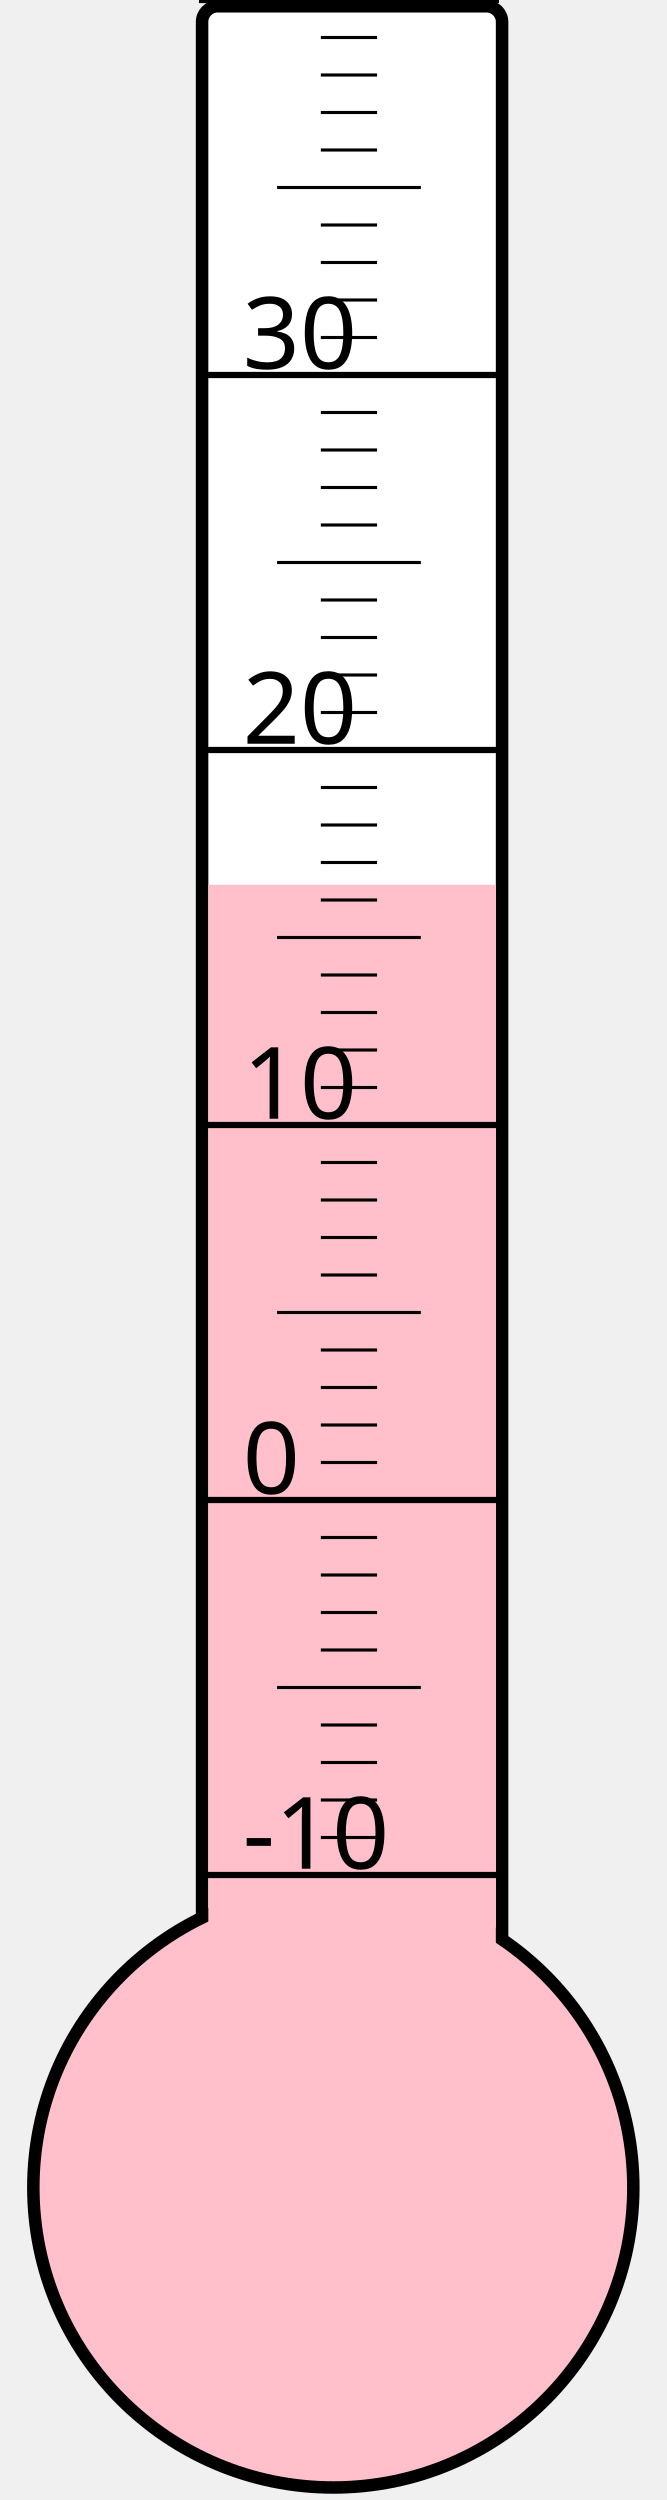
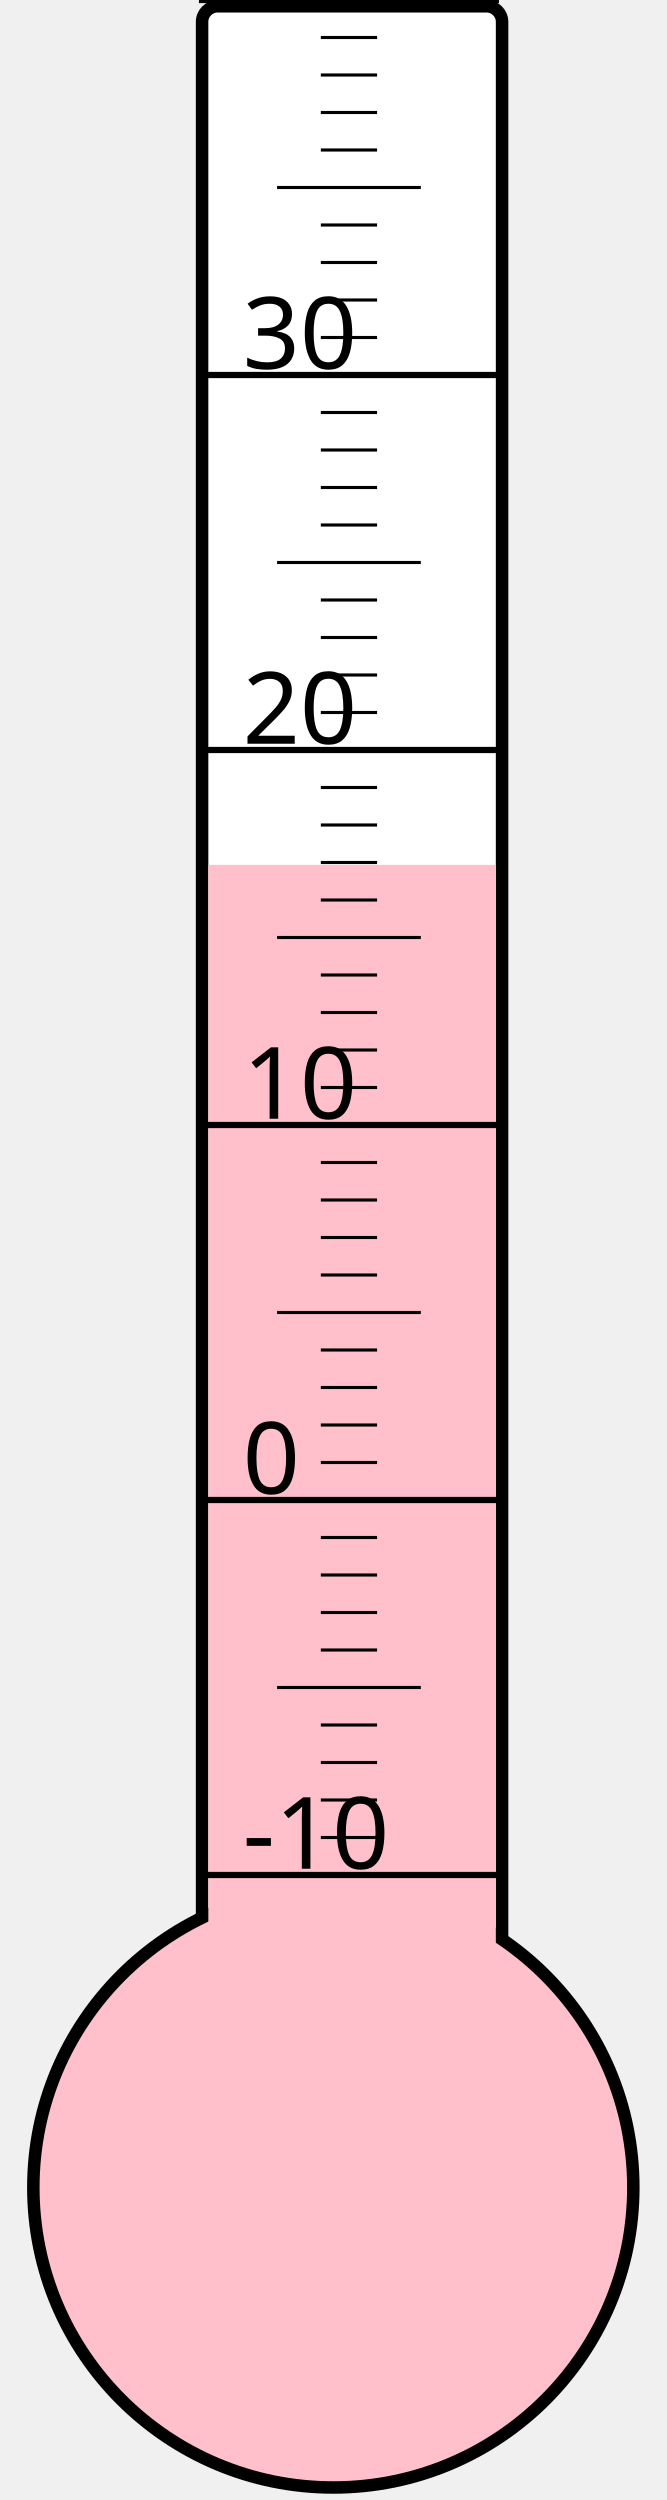
<svg xmlns="http://www.w3.org/2000/svg" width="40px" height="150px" viewBox="0 0 200 800">
  <rect width="200" height="800" x="0" y="0" style="fill: #ffffeb; fill-opacity: 0;" />
  <rect width="96" height="680" x="58" y="2" rx="5" ry="5" style="fill: white; fill-opacity: 1; stroke: black; stroke-width: 4;" />
  <circle cx="100" cy="700" r="96" style="fill: pink; stroke: black; stroke-width: 4;" />
-   <rect width="92" height="416.875" x="60" y="283.125" style="fill: pink; fill-opacity: 1; stroke-width: 0;" />
+   <rect width="92" height="423.25" x="60" y="276.75" style="fill: pink; fill-opacity: 1; stroke-width: 0;" />
  <text x="71" y="598" style="font-family: sans-serif; font-size: 24pt;">-10</text>
  <text x="71" y="478" style="font-family: sans-serif; font-size: 24pt;">0</text>
  <text x="71" y="358" style="font-family: sans-serif; font-size: 24pt;">10</text>
  <text x="71" y="238" style="font-family: sans-serif; font-size: 24pt;">20</text>
  <text x="71" y="118" style="font-family: sans-serif; font-size: 24pt;">30</text>
  <g style="stroke: black;">
    <line x1="57" y1="600" x2="153" y2="600" style="stroke-width: 2;" />
    <line x1="96" y1="588" x2="114" y2="588" style="stroke-width: 1;" />
    <line x1="96" y1="576" x2="114" y2="576" style="stroke-width: 1;" />
    <line x1="96" y1="564" x2="114" y2="564" style="stroke-width: 1;" />
    <line x1="96" y1="552" x2="114" y2="552" style="stroke-width: 1;" />
    <line x1="82" y1="540" x2="128" y2="540" style="stroke-width: 1;" />
    <line x1="96" y1="528" x2="114" y2="528" style="stroke-width: 1;" />
    <line x1="96" y1="516" x2="114" y2="516" style="stroke-width: 1;" />
    <line x1="96" y1="504" x2="114" y2="504" style="stroke-width: 1;" />
    <line x1="96" y1="492" x2="114" y2="492" style="stroke-width: 1;" />
    <line x1="57" y1="480" x2="153" y2="480" style="stroke-width: 2;" />
    <line x1="96" y1="468" x2="114" y2="468" style="stroke-width: 1;" />
    <line x1="96" y1="456" x2="114" y2="456" style="stroke-width: 1;" />
    <line x1="96" y1="444" x2="114" y2="444" style="stroke-width: 1;" />
    <line x1="96" y1="432" x2="114" y2="432" style="stroke-width: 1;" />
    <line x1="82" y1="420" x2="128" y2="420" style="stroke-width: 1;" />
    <line x1="96" y1="408" x2="114" y2="408" style="stroke-width: 1;" />
    <line x1="96" y1="396" x2="114" y2="396" style="stroke-width: 1;" />
    <line x1="96" y1="384" x2="114" y2="384" style="stroke-width: 1;" />
    <line x1="96" y1="372" x2="114" y2="372" style="stroke-width: 1;" />
    <line x1="57" y1="360" x2="153" y2="360" style="stroke-width: 2;" />
    <line x1="96" y1="348" x2="114" y2="348" style="stroke-width: 1;" />
    <line x1="96" y1="336" x2="114" y2="336" style="stroke-width: 1;" />
    <line x1="96" y1="324" x2="114" y2="324" style="stroke-width: 1;" />
    <line x1="96" y1="312" x2="114" y2="312" style="stroke-width: 1;" />
    <line x1="82" y1="300" x2="128" y2="300" style="stroke-width: 1;" />
    <line x1="96" y1="288" x2="114" y2="288" style="stroke-width: 1;" />
    <line x1="96" y1="276" x2="114" y2="276" style="stroke-width: 1;" />
    <line x1="96" y1="264" x2="114" y2="264" style="stroke-width: 1;" />
    <line x1="96" y1="252" x2="114" y2="252" style="stroke-width: 1;" />
    <line x1="57" y1="240" x2="153" y2="240" style="stroke-width: 2;" />
    <line x1="96" y1="228" x2="114" y2="228" style="stroke-width: 1;" />
    <line x1="96" y1="216" x2="114" y2="216" style="stroke-width: 1;" />
    <line x1="96" y1="204" x2="114" y2="204" style="stroke-width: 1;" />
    <line x1="96" y1="192" x2="114" y2="192" style="stroke-width: 1;" />
    <line x1="82" y1="180" x2="128" y2="180" style="stroke-width: 1;" />
    <line x1="96" y1="168" x2="114" y2="168" style="stroke-width: 1;" />
    <line x1="96" y1="156" x2="114" y2="156" style="stroke-width: 1;" />
    <line x1="96" y1="144" x2="114" y2="144" style="stroke-width: 1;" />
    <line x1="96" y1="132" x2="114" y2="132" style="stroke-width: 1;" />
    <line x1="57" y1="120" x2="153" y2="120" style="stroke-width: 2;" />
    <line x1="96" y1="108" x2="114" y2="108" style="stroke-width: 1;" />
    <line x1="96" y1="96" x2="114" y2="96" style="stroke-width: 1;" />
    <line x1="96" y1="84" x2="114" y2="84" style="stroke-width: 1;" />
    <line x1="96" y1="72" x2="114" y2="72" style="stroke-width: 1;" />
    <line x1="82" y1="60" x2="128" y2="60" style="stroke-width: 1;" />
    <line x1="96" y1="48" x2="114" y2="48" style="stroke-width: 1;" />
    <line x1="96" y1="36" x2="114" y2="36" style="stroke-width: 1;" />
    <line x1="96" y1="24" x2="114" y2="24" style="stroke-width: 1;" />
    <line x1="96" y1="12" x2="114" y2="12" style="stroke-width: 1;" />
    <line x1="57" y1="0" x2="153" y2="0" style="stroke-width: 2;" />
  </g>
</svg>
